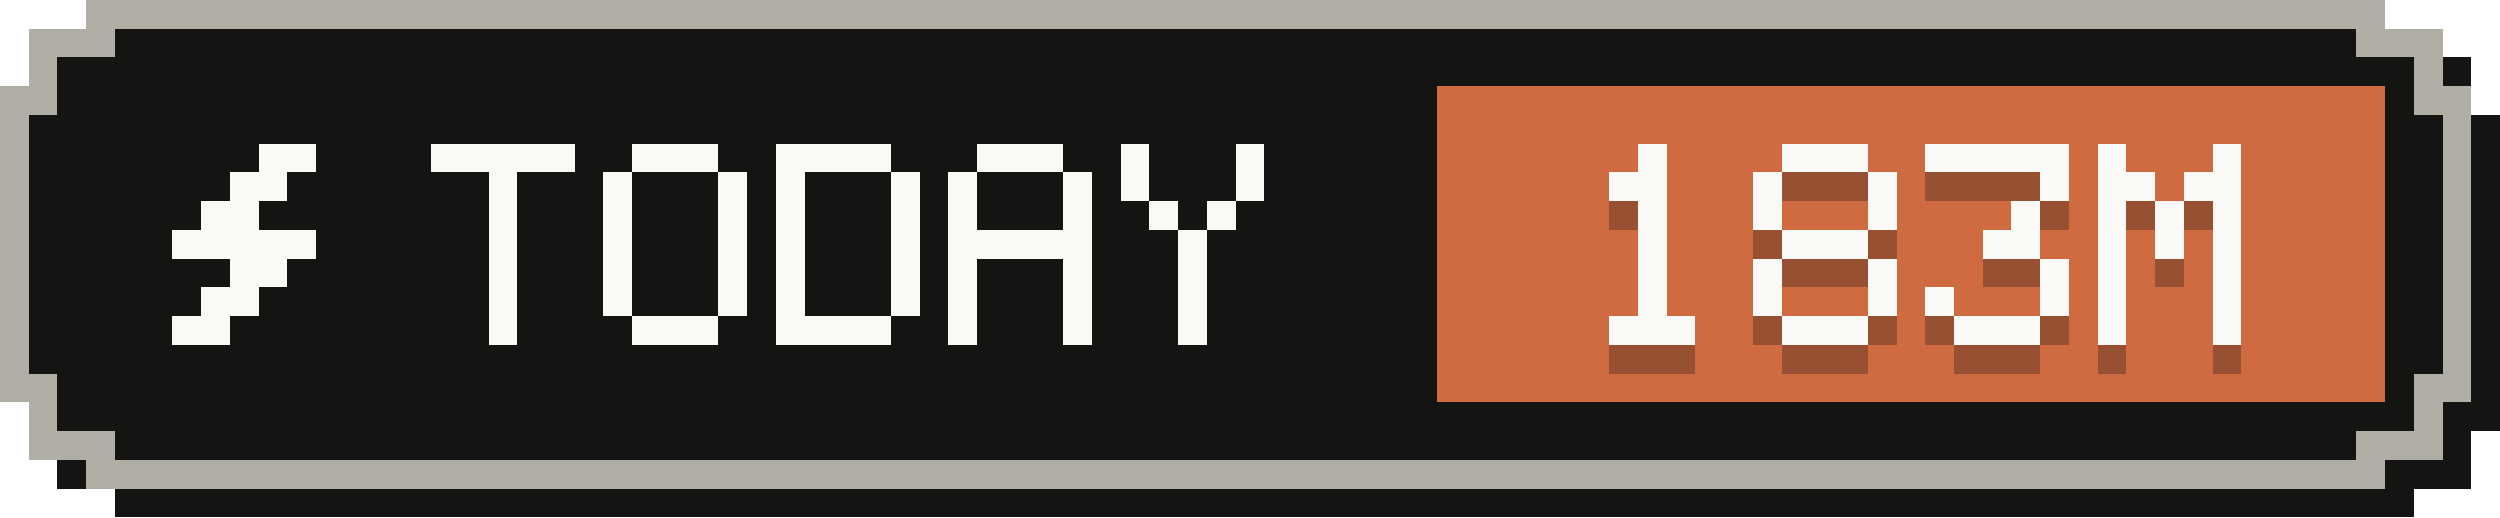
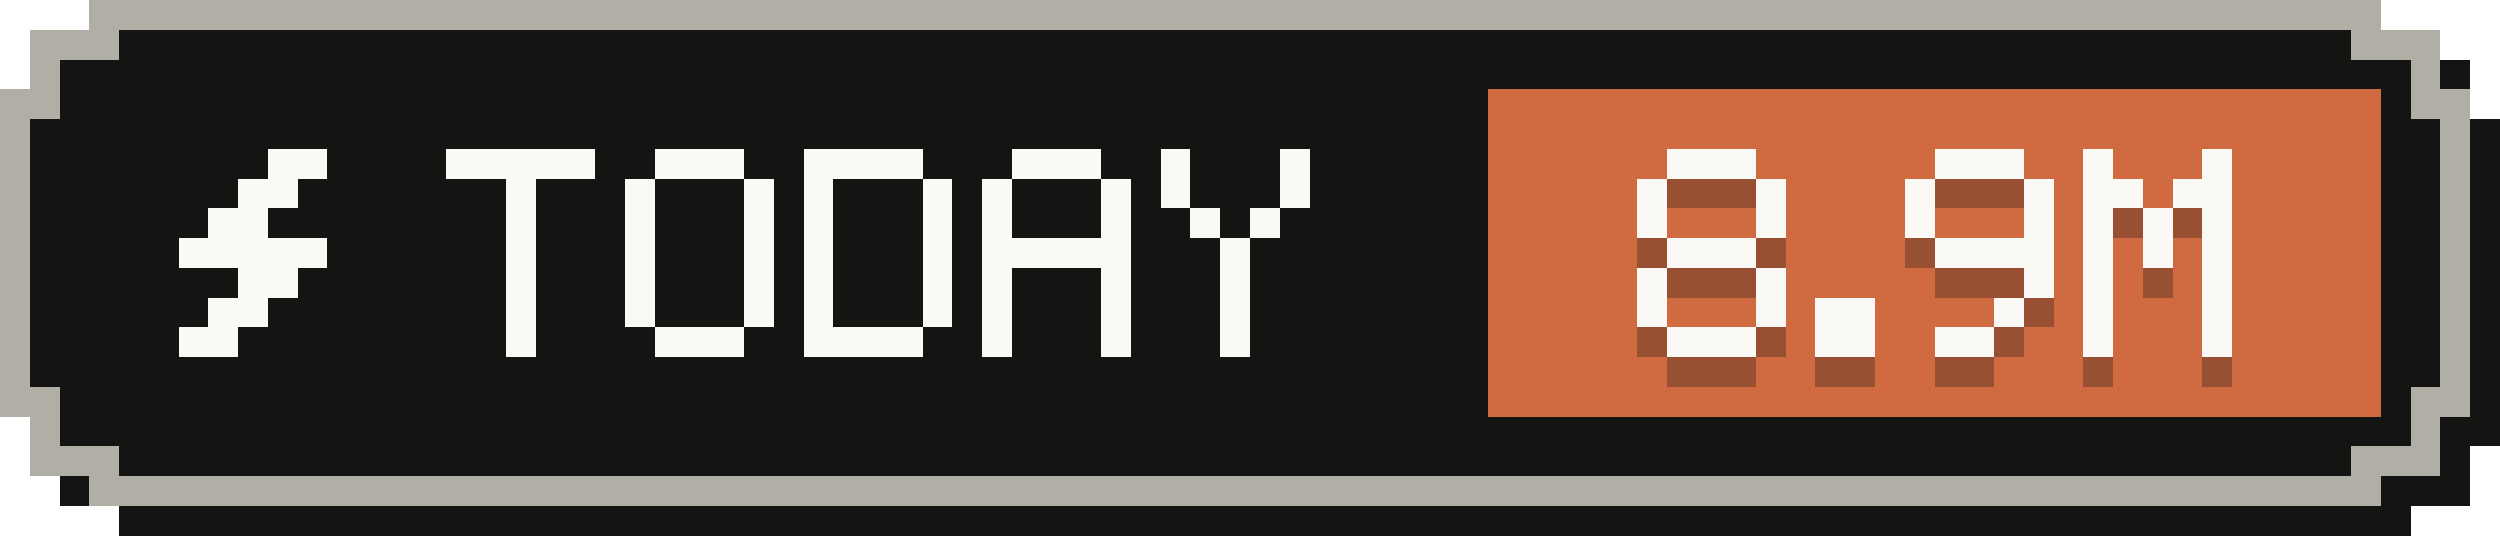
- <svg xmlns="http://www.w3.org/2000/svg" width="87" height="18" viewBox="0 0 87 18" role="img" aria-label="Tokens today: 183M">
+ <svg xmlns="http://www.w3.org/2000/svg" width="84" height="18" viewBox="0 0 84 18" role="img" aria-label="Tokens today: 8.9M">
  <g shape-rendering="crispEdges">
-     <path fill="#141413" d="M4,1 H84 V2 H86 V4 H87 V15 H86 V17 H84 V18 H4 V17 H2 V15 H1 V4 H2 V2 H4 Z" />
-     <path fill="#b0aea5" d="M3,0 H83 V1 H85 V3 H86 V14 H85 V16 H83 V17 H3 V16 H1 V14 H0 V3 H1 V1 H3 Z" />
-     <path fill="#141413" d="M4,1 H82 V2 H84 V4 H85 V13 H84 V15 H82 V16 H4 V15 H2 V13 H1 V4 H2 V2 H4 Z" />
-     <rect fill="#d06a41" x="50" y="3" width="33" height="11" />
+     <path fill="#141413" d="M4,1 H81 V2 H83 V4 H84 V15 H83 V17 H81 V18 H4 V17 H2 V15 H1 V4 H2 V2 H4 Z" />
+     <path fill="#b0aea5" d="M3,0 H80 V1 H82 V3 H83 V14 H82 V16 H80 V17 H3 V16 H1 V14 H0 V3 H1 V1 H3 Z" />
+     <path fill="#141413" d="M4,1 H79 V2 H81 V4 H82 V13 H81 V15 H79 V16 H4 V15 H2 V13 H1 V4 H2 V2 H4 Z" />
+     <rect fill="#d06a41" x="50" y="3" width="30" height="11" />
    <g fill="#faf9f5">
      <rect x="9" y="5" width="2" height="1" />
      <rect x="8" y="6" width="2" height="1" />
      <rect x="7" y="7" width="2" height="1" />
      <rect x="6" y="8" width="5" height="1" />
      <rect x="8" y="9" width="2" height="1" />
      <rect x="7" y="10" width="2" height="1" />
      <rect x="6" y="11" width="2" height="1" />
    </g>
    <g fill="#faf9f5">
      <rect x="15" y="5" width="5" height="1" />
      <rect x="17" y="6" width="1" height="1" />
      <rect x="17" y="7" width="1" height="1" />
      <rect x="17" y="8" width="1" height="1" />
      <rect x="17" y="9" width="1" height="1" />
      <rect x="17" y="10" width="1" height="1" />
      <rect x="17" y="11" width="1" height="1" />
      <rect x="22" y="5" width="3" height="1" />
      <rect x="21" y="6" width="1" height="1" />
      <rect x="25" y="6" width="1" height="1" />
      <rect x="21" y="7" width="1" height="1" />
      <rect x="25" y="7" width="1" height="1" />
      <rect x="21" y="8" width="1" height="1" />
      <rect x="25" y="8" width="1" height="1" />
      <rect x="21" y="9" width="1" height="1" />
      <rect x="25" y="9" width="1" height="1" />
      <rect x="21" y="10" width="1" height="1" />
      <rect x="25" y="10" width="1" height="1" />
      <rect x="22" y="11" width="3" height="1" />
      <rect x="27" y="5" width="4" height="1" />
      <rect x="27" y="6" width="1" height="1" />
      <rect x="31" y="6" width="1" height="1" />
      <rect x="27" y="7" width="1" height="1" />
      <rect x="31" y="7" width="1" height="1" />
      <rect x="27" y="8" width="1" height="1" />
      <rect x="31" y="8" width="1" height="1" />
      <rect x="27" y="9" width="1" height="1" />
      <rect x="31" y="9" width="1" height="1" />
      <rect x="27" y="10" width="1" height="1" />
      <rect x="31" y="10" width="1" height="1" />
      <rect x="27" y="11" width="4" height="1" />
      <rect x="34" y="5" width="3" height="1" />
      <rect x="33" y="6" width="1" height="1" />
      <rect x="37" y="6" width="1" height="1" />
      <rect x="33" y="7" width="1" height="1" />
      <rect x="37" y="7" width="1" height="1" />
      <rect x="33" y="8" width="5" height="1" />
      <rect x="33" y="9" width="1" height="1" />
      <rect x="37" y="9" width="1" height="1" />
      <rect x="33" y="10" width="1" height="1" />
      <rect x="37" y="10" width="1" height="1" />
      <rect x="33" y="11" width="1" height="1" />
      <rect x="37" y="11" width="1" height="1" />
      <rect x="39" y="5" width="1" height="1" />
      <rect x="43" y="5" width="1" height="1" />
      <rect x="39" y="6" width="1" height="1" />
      <rect x="43" y="6" width="1" height="1" />
      <rect x="40" y="7" width="1" height="1" />
      <rect x="42" y="7" width="1" height="1" />
      <rect x="41" y="8" width="1" height="1" />
      <rect x="41" y="9" width="1" height="1" />
      <rect x="41" y="10" width="1" height="1" />
      <rect x="41" y="11" width="1" height="1" />
    </g>
    <g fill="#141413" fill-opacity=".3">
-       <rect x="57" y="6" width="1" height="1" />
-       <rect x="56" y="7" width="2" height="1" />
-       <rect x="57" y="8" width="1" height="1" />
-       <rect x="57" y="9" width="1" height="1" />
-       <rect x="57" y="10" width="1" height="1" />
-       <rect x="57" y="11" width="1" height="1" />
+       <rect x="56" y="6" width="3" height="1" />
+       <rect x="55" y="7" width="1" height="1" />
+       <rect x="59" y="7" width="1" height="1" />
+       <rect x="55" y="8" width="1" height="1" />
+       <rect x="59" y="8" width="1" height="1" />
+       <rect x="56" y="9" width="3" height="1" />
+       <rect x="55" y="10" width="1" height="1" />
+       <rect x="59" y="10" width="1" height="1" />
+       <rect x="55" y="11" width="1" height="1" />
+       <rect x="59" y="11" width="1" height="1" />
      <rect x="56" y="12" width="3" height="1" />
-       <rect x="62" y="6" width="3" height="1" />
-       <rect x="61" y="7" width="1" height="1" />
-       <rect x="65" y="7" width="1" height="1" />
-       <rect x="61" y="8" width="1" height="1" />
-       <rect x="65" y="8" width="1" height="1" />
-       <rect x="62" y="9" width="3" height="1" />
-       <rect x="61" y="10" width="1" height="1" />
-       <rect x="65" y="10" width="1" height="1" />
-       <rect x="61" y="11" width="1" height="1" />
-       <rect x="65" y="11" width="1" height="1" />
-       <rect x="62" y="12" width="3" height="1" />
-       <rect x="67" y="6" width="5" height="1" />
-       <rect x="71" y="7" width="1" height="1" />
+       <rect x="61" y="11" width="2" height="1" />
+       <rect x="61" y="12" width="2" height="1" />
+       <rect x="65" y="6" width="3" height="1" />
+       <rect x="64" y="7" width="1" height="1" />
+       <rect x="68" y="7" width="1" height="1" />
+       <rect x="64" y="8" width="1" height="1" />
+       <rect x="68" y="8" width="1" height="1" />
+       <rect x="65" y="9" width="4" height="1" />
+       <rect x="68" y="10" width="1" height="1" />
+       <rect x="67" y="11" width="1" height="1" />
+       <rect x="65" y="12" width="2" height="1" />
+       <rect x="70" y="6" width="1" height="1" />
+       <rect x="74" y="6" width="1" height="1" />
+       <rect x="70" y="7" width="2" height="1" />
+       <rect x="73" y="7" width="2" height="1" />
      <rect x="70" y="8" width="1" height="1" />
-       <rect x="69" y="9" width="2" height="1" />
-       <rect x="71" y="10" width="1" height="1" />
-       <rect x="67" y="11" width="1" height="1" />
-       <rect x="71" y="11" width="1" height="1" />
-       <rect x="68" y="12" width="3" height="1" />
-       <rect x="73" y="6" width="1" height="1" />
-       <rect x="77" y="6" width="1" height="1" />
-       <rect x="73" y="7" width="2" height="1" />
-       <rect x="76" y="7" width="2" height="1" />
-       <rect x="73" y="8" width="1" height="1" />
-       <rect x="75" y="8" width="1" height="1" />
-       <rect x="77" y="8" width="1" height="1" />
-       <rect x="73" y="9" width="1" height="1" />
-       <rect x="75" y="9" width="1" height="1" />
-       <rect x="77" y="9" width="1" height="1" />
-       <rect x="73" y="10" width="1" height="1" />
-       <rect x="77" y="10" width="1" height="1" />
-       <rect x="73" y="11" width="1" height="1" />
-       <rect x="77" y="11" width="1" height="1" />
-       <rect x="73" y="12" width="1" height="1" />
-       <rect x="77" y="12" width="1" height="1" />
+       <rect x="72" y="8" width="1" height="1" />
+       <rect x="74" y="8" width="1" height="1" />
+       <rect x="70" y="9" width="1" height="1" />
+       <rect x="72" y="9" width="1" height="1" />
+       <rect x="74" y="9" width="1" height="1" />
+       <rect x="70" y="10" width="1" height="1" />
+       <rect x="74" y="10" width="1" height="1" />
+       <rect x="70" y="11" width="1" height="1" />
+       <rect x="74" y="11" width="1" height="1" />
+       <rect x="70" y="12" width="1" height="1" />
+       <rect x="74" y="12" width="1" height="1" />
    </g>
    <g fill="#faf9f5">
-       <rect x="57" y="5" width="1" height="1" />
-       <rect x="56" y="6" width="2" height="1" />
-       <rect x="57" y="7" width="1" height="1" />
-       <rect x="57" y="8" width="1" height="1" />
-       <rect x="57" y="9" width="1" height="1" />
-       <rect x="57" y="10" width="1" height="1" />
+       <rect x="56" y="5" width="3" height="1" />
+       <rect x="55" y="6" width="1" height="1" />
+       <rect x="59" y="6" width="1" height="1" />
+       <rect x="55" y="7" width="1" height="1" />
+       <rect x="59" y="7" width="1" height="1" />
+       <rect x="56" y="8" width="3" height="1" />
+       <rect x="55" y="9" width="1" height="1" />
+       <rect x="59" y="9" width="1" height="1" />
+       <rect x="55" y="10" width="1" height="1" />
+       <rect x="59" y="10" width="1" height="1" />
      <rect x="56" y="11" width="3" height="1" />
-       <rect x="62" y="5" width="3" height="1" />
-       <rect x="61" y="6" width="1" height="1" />
-       <rect x="65" y="6" width="1" height="1" />
-       <rect x="61" y="7" width="1" height="1" />
-       <rect x="65" y="7" width="1" height="1" />
-       <rect x="62" y="8" width="3" height="1" />
-       <rect x="61" y="9" width="1" height="1" />
-       <rect x="65" y="9" width="1" height="1" />
-       <rect x="61" y="10" width="1" height="1" />
-       <rect x="65" y="10" width="1" height="1" />
-       <rect x="62" y="11" width="3" height="1" />
-       <rect x="67" y="5" width="5" height="1" />
-       <rect x="71" y="6" width="1" height="1" />
+       <rect x="61" y="10" width="2" height="1" />
+       <rect x="61" y="11" width="2" height="1" />
+       <rect x="65" y="5" width="3" height="1" />
+       <rect x="64" y="6" width="1" height="1" />
+       <rect x="68" y="6" width="1" height="1" />
+       <rect x="64" y="7" width="1" height="1" />
+       <rect x="68" y="7" width="1" height="1" />
+       <rect x="65" y="8" width="4" height="1" />
+       <rect x="68" y="9" width="1" height="1" />
+       <rect x="67" y="10" width="1" height="1" />
+       <rect x="65" y="11" width="2" height="1" />
+       <rect x="70" y="5" width="1" height="1" />
+       <rect x="74" y="5" width="1" height="1" />
+       <rect x="70" y="6" width="2" height="1" />
+       <rect x="73" y="6" width="2" height="1" />
      <rect x="70" y="7" width="1" height="1" />
-       <rect x="69" y="8" width="2" height="1" />
-       <rect x="71" y="9" width="1" height="1" />
-       <rect x="67" y="10" width="1" height="1" />
-       <rect x="71" y="10" width="1" height="1" />
-       <rect x="68" y="11" width="3" height="1" />
-       <rect x="73" y="5" width="1" height="1" />
-       <rect x="77" y="5" width="1" height="1" />
-       <rect x="73" y="6" width="2" height="1" />
-       <rect x="76" y="6" width="2" height="1" />
-       <rect x="73" y="7" width="1" height="1" />
-       <rect x="75" y="7" width="1" height="1" />
-       <rect x="77" y="7" width="1" height="1" />
-       <rect x="73" y="8" width="1" height="1" />
-       <rect x="75" y="8" width="1" height="1" />
-       <rect x="77" y="8" width="1" height="1" />
-       <rect x="73" y="9" width="1" height="1" />
-       <rect x="77" y="9" width="1" height="1" />
-       <rect x="73" y="10" width="1" height="1" />
-       <rect x="77" y="10" width="1" height="1" />
-       <rect x="73" y="11" width="1" height="1" />
-       <rect x="77" y="11" width="1" height="1" />
+       <rect x="72" y="7" width="1" height="1" />
+       <rect x="74" y="7" width="1" height="1" />
+       <rect x="70" y="8" width="1" height="1" />
+       <rect x="72" y="8" width="1" height="1" />
+       <rect x="74" y="8" width="1" height="1" />
+       <rect x="70" y="9" width="1" height="1" />
+       <rect x="74" y="9" width="1" height="1" />
+       <rect x="70" y="10" width="1" height="1" />
+       <rect x="74" y="10" width="1" height="1" />
+       <rect x="70" y="11" width="1" height="1" />
+       <rect x="74" y="11" width="1" height="1" />
    </g>
  </g>
</svg>
